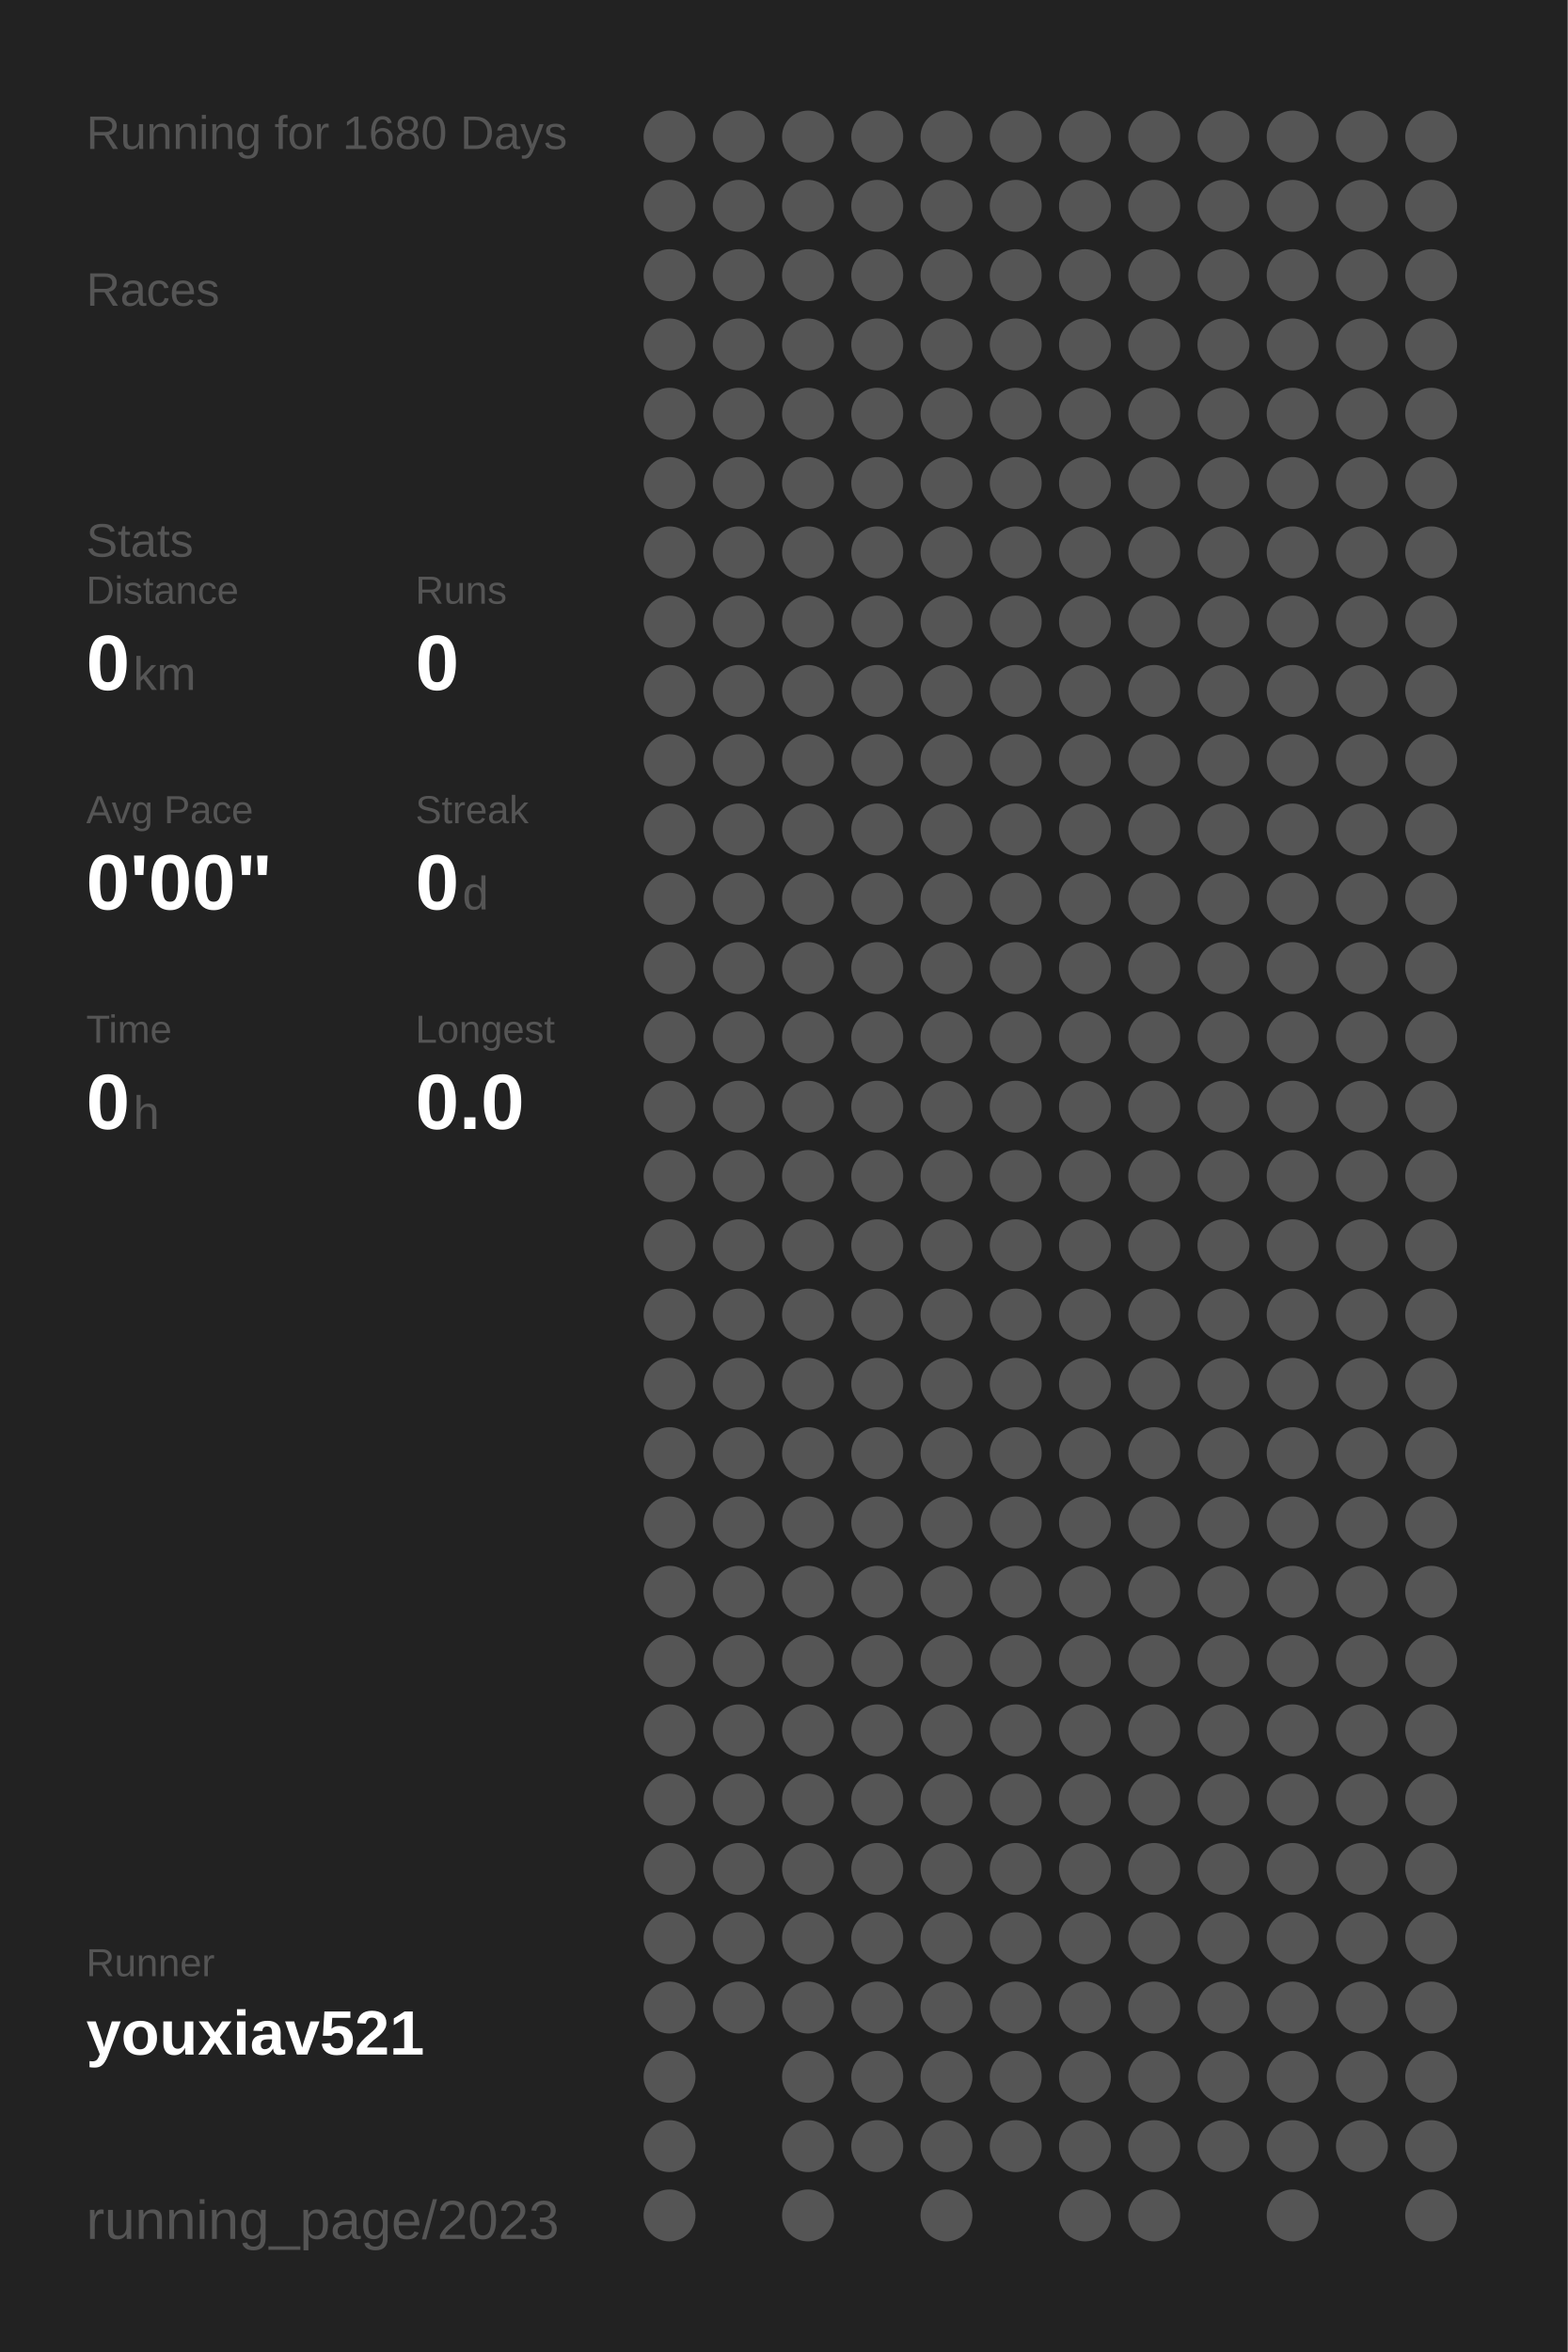
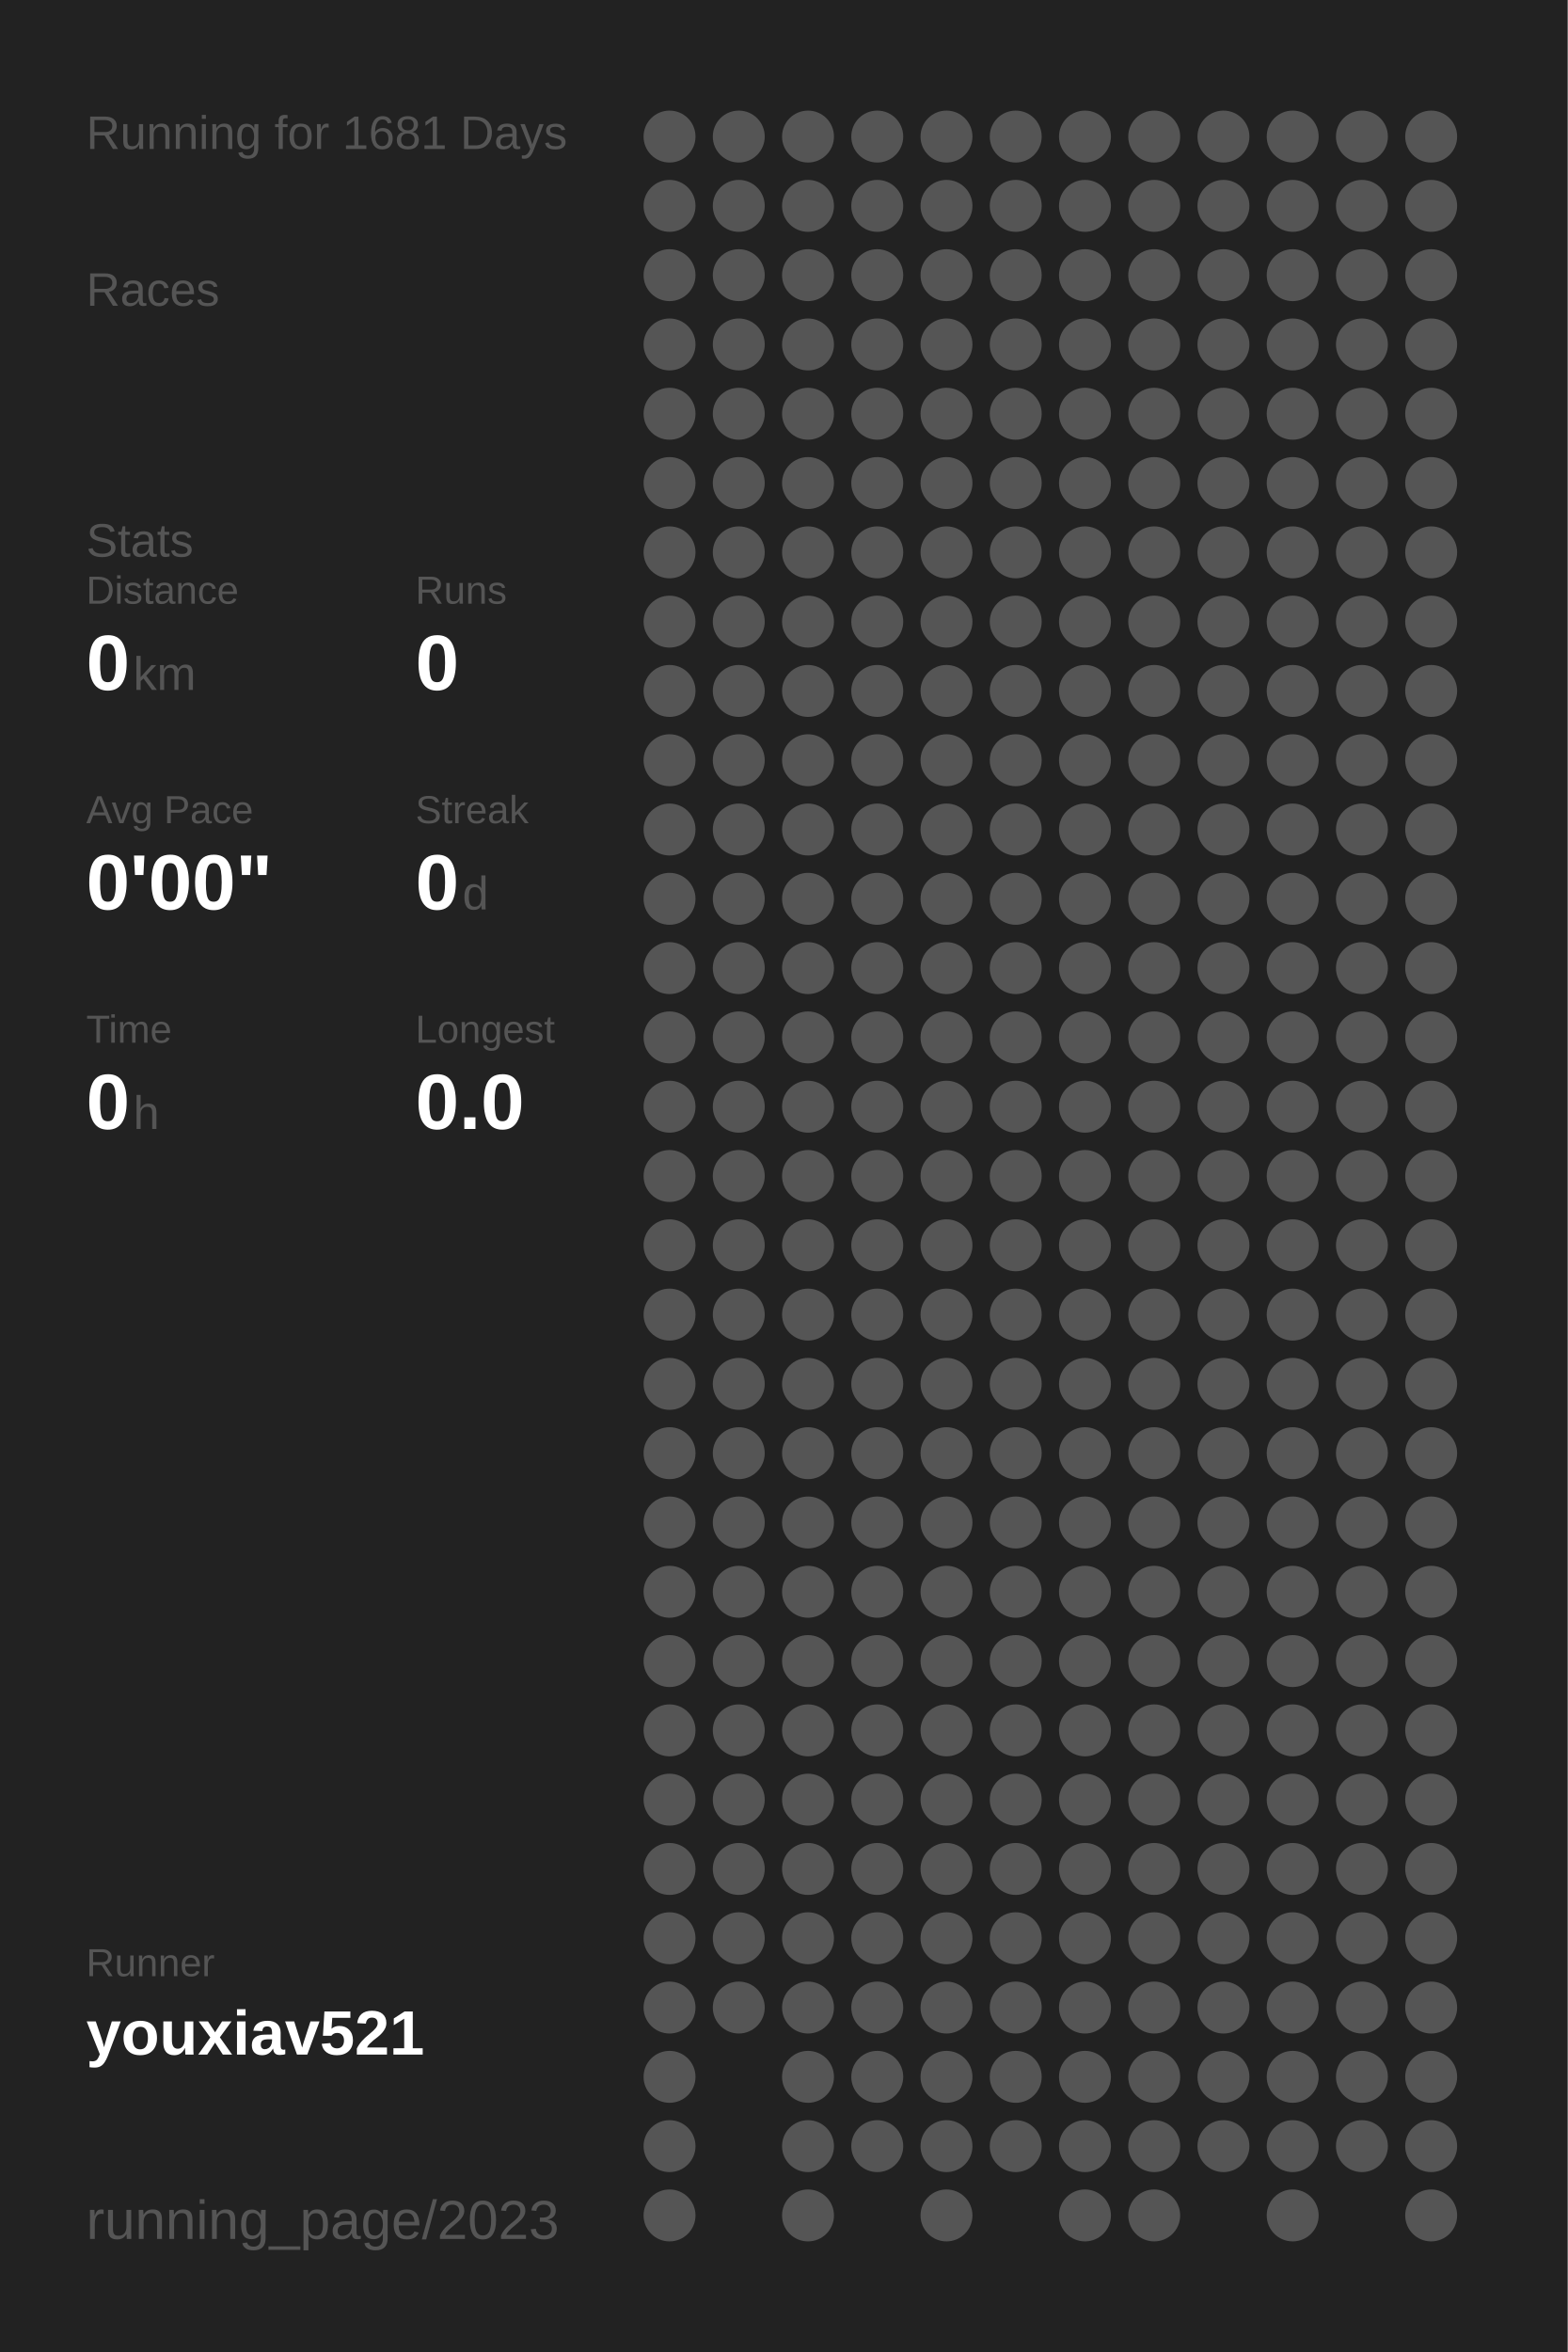
<svg xmlns="http://www.w3.org/2000/svg" baseProfile="full" height="300mm" version="1.1" viewBox="0,0,200,300" width="200mm">
  <defs />
  <rect fill="#222222" height="300" width="200" x="0" y="0" />
-   <text fill="#555555" style="font-size:6px; font-family:Arial;" x="11" y="19">Running for 1680 Days</text>
+   <text fill="#555555" style="font-size:6px; font-family:Arial;" x="11" y="19">Running for 1681 Days</text>
  <text fill="#555555" style="font-size:6px; font-family:Arial;" x="11" y="39">Races</text>
  <text fill="#555555" style="font-size:6px; font-family:Arial;" x="11" y="71">Stats</text>
  <text fill="#555555" style="font-size:5px; font-family:Arial;" x="11" y="77">Distance</text>
  <text fill="#FFFFFF" style="font-size:10px; font-family:Arial; font-weight:bold;" x="11" y="88">0</text>
  <text fill="#555555" style="font-size:6px; font-family:Arial;" x="17" y="88">km</text>
  <text fill="#555555" style="font-size:5px; font-family:Arial;" x="53" y="77">Runs</text>
  <text fill="#FFFFFF" style="font-size:10px; font-family:Arial; font-weight:bold;" x="53" y="88">0</text>
  <text fill="#555555" style="font-size:5px; font-family:Arial;" x="11" y="105">Avg Pace</text>
  <text fill="#FFFFFF" style="font-size:10px; font-family:Arial; font-weight:bold;" x="11" y="116">0'00"</text>
  <text fill="#555555" style="font-size:5px; font-family:Arial;" x="53" y="105">Streak</text>
  <text fill="#FFFFFF" style="font-size:10px; font-family:Arial; font-weight:bold;" x="53" y="116">0</text>
  <text fill="#555555" style="font-size:6px; font-family:Arial;" x="59" y="116">d</text>
  <text fill="#555555" style="font-size:5px; font-family:Arial;" x="11" y="133">Time</text>
  <text fill="#FFFFFF" style="font-size:10px; font-family:Arial; font-weight:bold;" x="11" y="144">0</text>
  <text fill="#555555" style="font-size:6px; font-family:Arial;" x="17" y="144">h</text>
  <text fill="#555555" style="font-size:5px; font-family:Arial;" x="53" y="133">Longest</text>
  <text fill="#FFFFFF" style="font-size:10px; font-family:Arial; font-weight:bold;" x="53" y="144">0.0</text>
  <text fill="#555555" style="font-size:5px; font-family:Arial;" x="11" y="252.065">Runner</text>
  <text fill="#FFFFFF" style="font-size:8px; font-family:Arial; font-weight:bold;" x="11" y="262.065">youxiav521</text>
  <text fill="#555555" style="font-size:7px; font-family:Arial;" x="11" y="285.581">running_page/2023</text>
  <circle cx="85.417" cy="17.419" fill="#555555" r="3.312" />
  <circle cx="85.417" cy="26.258" fill="#555555" r="3.312" />
  <circle cx="85.417" cy="35.097" fill="#555555" r="3.312" />
  <circle cx="85.417" cy="43.935" fill="#555555" r="3.312" />
  <circle cx="85.417" cy="52.774" fill="#555555" r="3.312" />
  <circle cx="85.417" cy="61.613" fill="#555555" r="3.312" />
  <circle cx="85.417" cy="70.452" fill="#555555" r="3.312" />
  <circle cx="85.417" cy="79.29" fill="#555555" r="3.312" />
  <circle cx="85.417" cy="88.129" fill="#555555" r="3.312" />
  <circle cx="85.417" cy="96.968" fill="#555555" r="3.312" />
  <circle cx="85.417" cy="105.806" fill="#555555" r="3.312" />
  <circle cx="85.417" cy="114.645" fill="#555555" r="3.312" />
  <circle cx="85.417" cy="123.484" fill="#555555" r="3.312" />
  <circle cx="85.417" cy="132.323" fill="#555555" r="3.312" />
  <circle cx="85.417" cy="141.161" fill="#555555" r="3.312" />
  <circle cx="85.417" cy="150" fill="#555555" r="3.312" />
  <circle cx="85.417" cy="158.839" fill="#555555" r="3.312" />
  <circle cx="85.417" cy="167.677" fill="#555555" r="3.312" />
  <circle cx="85.417" cy="176.516" fill="#555555" r="3.312" />
  <circle cx="85.417" cy="185.355" fill="#555555" r="3.312" />
  <circle cx="85.417" cy="194.194" fill="#555555" r="3.312" />
  <circle cx="85.417" cy="203.032" fill="#555555" r="3.312" />
  <circle cx="85.417" cy="211.871" fill="#555555" r="3.312" />
  <circle cx="85.417" cy="220.71" fill="#555555" r="3.312" />
  <circle cx="85.417" cy="229.548" fill="#555555" r="3.312" />
  <circle cx="85.417" cy="238.387" fill="#555555" r="3.312" />
  <circle cx="85.417" cy="247.226" fill="#555555" r="3.312" />
  <circle cx="85.417" cy="256.065" fill="#555555" r="3.312" />
  <circle cx="85.417" cy="264.903" fill="#555555" r="3.312" />
  <circle cx="85.417" cy="273.742" fill="#555555" r="3.312" />
  <circle cx="85.417" cy="282.581" fill="#555555" r="3.312" />
  <circle cx="94.25" cy="17.419" fill="#555555" r="3.312" />
  <circle cx="94.25" cy="26.258" fill="#555555" r="3.312" />
  <circle cx="94.25" cy="35.097" fill="#555555" r="3.312" />
  <circle cx="94.25" cy="43.935" fill="#555555" r="3.312" />
  <circle cx="94.25" cy="52.774" fill="#555555" r="3.312" />
  <circle cx="94.25" cy="61.613" fill="#555555" r="3.312" />
  <circle cx="94.25" cy="70.452" fill="#555555" r="3.312" />
  <circle cx="94.25" cy="79.29" fill="#555555" r="3.312" />
  <circle cx="94.25" cy="88.129" fill="#555555" r="3.312" />
  <circle cx="94.25" cy="96.968" fill="#555555" r="3.312" />
  <circle cx="94.25" cy="105.806" fill="#555555" r="3.312" />
  <circle cx="94.25" cy="114.645" fill="#555555" r="3.312" />
  <circle cx="94.25" cy="123.484" fill="#555555" r="3.312" />
  <circle cx="94.25" cy="132.323" fill="#555555" r="3.312" />
  <circle cx="94.25" cy="141.161" fill="#555555" r="3.312" />
  <circle cx="94.25" cy="150" fill="#555555" r="3.312" />
  <circle cx="94.25" cy="158.839" fill="#555555" r="3.312" />
  <circle cx="94.25" cy="167.677" fill="#555555" r="3.312" />
  <circle cx="94.25" cy="176.516" fill="#555555" r="3.312" />
  <circle cx="94.25" cy="185.355" fill="#555555" r="3.312" />
  <circle cx="94.25" cy="194.194" fill="#555555" r="3.312" />
  <circle cx="94.25" cy="203.032" fill="#555555" r="3.312" />
  <circle cx="94.25" cy="211.871" fill="#555555" r="3.312" />
  <circle cx="94.25" cy="220.71" fill="#555555" r="3.312" />
  <circle cx="94.25" cy="229.548" fill="#555555" r="3.312" />
  <circle cx="94.25" cy="238.387" fill="#555555" r="3.312" />
  <circle cx="94.25" cy="247.226" fill="#555555" r="3.312" />
  <circle cx="94.25" cy="256.065" fill="#555555" r="3.312" />
  <circle cx="103.083" cy="17.419" fill="#555555" r="3.312" />
  <circle cx="103.083" cy="26.258" fill="#555555" r="3.312" />
  <circle cx="103.083" cy="35.097" fill="#555555" r="3.312" />
  <circle cx="103.083" cy="43.935" fill="#555555" r="3.312" />
  <circle cx="103.083" cy="52.774" fill="#555555" r="3.312" />
  <circle cx="103.083" cy="61.613" fill="#555555" r="3.312" />
  <circle cx="103.083" cy="70.452" fill="#555555" r="3.312" />
  <circle cx="103.083" cy="79.29" fill="#555555" r="3.312" />
  <circle cx="103.083" cy="88.129" fill="#555555" r="3.312" />
  <circle cx="103.083" cy="96.968" fill="#555555" r="3.312" />
  <circle cx="103.083" cy="105.806" fill="#555555" r="3.312" />
  <circle cx="103.083" cy="114.645" fill="#555555" r="3.312" />
  <circle cx="103.083" cy="123.484" fill="#555555" r="3.312" />
  <circle cx="103.083" cy="132.323" fill="#555555" r="3.312" />
  <circle cx="103.083" cy="141.161" fill="#555555" r="3.312" />
  <circle cx="103.083" cy="150" fill="#555555" r="3.312" />
  <circle cx="103.083" cy="158.839" fill="#555555" r="3.312" />
  <circle cx="103.083" cy="167.677" fill="#555555" r="3.312" />
  <circle cx="103.083" cy="176.516" fill="#555555" r="3.312" />
  <circle cx="103.083" cy="185.355" fill="#555555" r="3.312" />
  <circle cx="103.083" cy="194.194" fill="#555555" r="3.312" />
  <circle cx="103.083" cy="203.032" fill="#555555" r="3.312" />
  <circle cx="103.083" cy="211.871" fill="#555555" r="3.312" />
  <circle cx="103.083" cy="220.71" fill="#555555" r="3.312" />
  <circle cx="103.083" cy="229.548" fill="#555555" r="3.312" />
  <circle cx="103.083" cy="238.387" fill="#555555" r="3.312" />
  <circle cx="103.083" cy="247.226" fill="#555555" r="3.312" />
  <circle cx="103.083" cy="256.065" fill="#555555" r="3.312" />
  <circle cx="103.083" cy="264.903" fill="#555555" r="3.312" />
  <circle cx="103.083" cy="273.742" fill="#555555" r="3.312" />
  <circle cx="103.083" cy="282.581" fill="#555555" r="3.312" />
  <circle cx="111.917" cy="17.419" fill="#555555" r="3.312" />
  <circle cx="111.917" cy="26.258" fill="#555555" r="3.312" />
  <circle cx="111.917" cy="35.097" fill="#555555" r="3.312" />
  <circle cx="111.917" cy="43.935" fill="#555555" r="3.312" />
  <circle cx="111.917" cy="52.774" fill="#555555" r="3.312" />
  <circle cx="111.917" cy="61.613" fill="#555555" r="3.312" />
  <circle cx="111.917" cy="70.452" fill="#555555" r="3.312" />
  <circle cx="111.917" cy="79.29" fill="#555555" r="3.312" />
  <circle cx="111.917" cy="88.129" fill="#555555" r="3.312" />
  <circle cx="111.917" cy="96.968" fill="#555555" r="3.312" />
  <circle cx="111.917" cy="105.806" fill="#555555" r="3.312" />
  <circle cx="111.917" cy="114.645" fill="#555555" r="3.312" />
  <circle cx="111.917" cy="123.484" fill="#555555" r="3.312" />
  <circle cx="111.917" cy="132.323" fill="#555555" r="3.312" />
  <circle cx="111.917" cy="141.161" fill="#555555" r="3.312" />
  <circle cx="111.917" cy="150" fill="#555555" r="3.312" />
  <circle cx="111.917" cy="158.839" fill="#555555" r="3.312" />
  <circle cx="111.917" cy="167.677" fill="#555555" r="3.312" />
  <circle cx="111.917" cy="176.516" fill="#555555" r="3.312" />
  <circle cx="111.917" cy="185.355" fill="#555555" r="3.312" />
  <circle cx="111.917" cy="194.194" fill="#555555" r="3.312" />
  <circle cx="111.917" cy="203.032" fill="#555555" r="3.312" />
  <circle cx="111.917" cy="211.871" fill="#555555" r="3.312" />
  <circle cx="111.917" cy="220.71" fill="#555555" r="3.312" />
  <circle cx="111.917" cy="229.548" fill="#555555" r="3.312" />
  <circle cx="111.917" cy="238.387" fill="#555555" r="3.312" />
  <circle cx="111.917" cy="247.226" fill="#555555" r="3.312" />
  <circle cx="111.917" cy="256.065" fill="#555555" r="3.312" />
  <circle cx="111.917" cy="264.903" fill="#555555" r="3.312" />
  <circle cx="111.917" cy="273.742" fill="#555555" r="3.312" />
  <circle cx="120.75" cy="17.419" fill="#555555" r="3.312" />
  <circle cx="120.75" cy="26.258" fill="#555555" r="3.312" />
  <circle cx="120.75" cy="35.097" fill="#555555" r="3.312" />
  <circle cx="120.75" cy="43.935" fill="#555555" r="3.312" />
  <circle cx="120.75" cy="52.774" fill="#555555" r="3.312" />
  <circle cx="120.75" cy="61.613" fill="#555555" r="3.312" />
  <circle cx="120.75" cy="70.452" fill="#555555" r="3.312" />
  <circle cx="120.75" cy="79.29" fill="#555555" r="3.312" />
  <circle cx="120.75" cy="88.129" fill="#555555" r="3.312" />
  <circle cx="120.75" cy="96.968" fill="#555555" r="3.312" />
  <circle cx="120.75" cy="105.806" fill="#555555" r="3.312" />
  <circle cx="120.75" cy="114.645" fill="#555555" r="3.312" />
  <circle cx="120.75" cy="123.484" fill="#555555" r="3.312" />
  <circle cx="120.75" cy="132.323" fill="#555555" r="3.312" />
  <circle cx="120.75" cy="141.161" fill="#555555" r="3.312" />
  <circle cx="120.75" cy="150" fill="#555555" r="3.312" />
  <circle cx="120.75" cy="158.839" fill="#555555" r="3.312" />
  <circle cx="120.75" cy="167.677" fill="#555555" r="3.312" />
  <circle cx="120.75" cy="176.516" fill="#555555" r="3.312" />
  <circle cx="120.75" cy="185.355" fill="#555555" r="3.312" />
  <circle cx="120.75" cy="194.194" fill="#555555" r="3.312" />
  <circle cx="120.75" cy="203.032" fill="#555555" r="3.312" />
  <circle cx="120.75" cy="211.871" fill="#555555" r="3.312" />
  <circle cx="120.75" cy="220.71" fill="#555555" r="3.312" />
  <circle cx="120.75" cy="229.548" fill="#555555" r="3.312" />
  <circle cx="120.75" cy="238.387" fill="#555555" r="3.312" />
  <circle cx="120.75" cy="247.226" fill="#555555" r="3.312" />
  <circle cx="120.75" cy="256.065" fill="#555555" r="3.312" />
  <circle cx="120.75" cy="264.903" fill="#555555" r="3.312" />
  <circle cx="120.75" cy="273.742" fill="#555555" r="3.312" />
  <circle cx="120.75" cy="282.581" fill="#555555" r="3.312" />
  <circle cx="129.583" cy="17.419" fill="#555555" r="3.312" />
  <circle cx="129.583" cy="26.258" fill="#555555" r="3.312" />
  <circle cx="129.583" cy="35.097" fill="#555555" r="3.312" />
  <circle cx="129.583" cy="43.935" fill="#555555" r="3.312" />
  <circle cx="129.583" cy="52.774" fill="#555555" r="3.312" />
  <circle cx="129.583" cy="61.613" fill="#555555" r="3.312" />
  <circle cx="129.583" cy="70.452" fill="#555555" r="3.312" />
  <circle cx="129.583" cy="79.29" fill="#555555" r="3.312" />
  <circle cx="129.583" cy="88.129" fill="#555555" r="3.312" />
  <circle cx="129.583" cy="96.968" fill="#555555" r="3.312" />
  <circle cx="129.583" cy="105.806" fill="#555555" r="3.312" />
  <circle cx="129.583" cy="114.645" fill="#555555" r="3.312" />
  <circle cx="129.583" cy="123.484" fill="#555555" r="3.312" />
  <circle cx="129.583" cy="132.323" fill="#555555" r="3.312" />
  <circle cx="129.583" cy="141.161" fill="#555555" r="3.312" />
  <circle cx="129.583" cy="150" fill="#555555" r="3.312" />
  <circle cx="129.583" cy="158.839" fill="#555555" r="3.312" />
  <circle cx="129.583" cy="167.677" fill="#555555" r="3.312" />
  <circle cx="129.583" cy="176.516" fill="#555555" r="3.312" />
  <circle cx="129.583" cy="185.355" fill="#555555" r="3.312" />
  <circle cx="129.583" cy="194.194" fill="#555555" r="3.312" />
  <circle cx="129.583" cy="203.032" fill="#555555" r="3.312" />
  <circle cx="129.583" cy="211.871" fill="#555555" r="3.312" />
  <circle cx="129.583" cy="220.71" fill="#555555" r="3.312" />
  <circle cx="129.583" cy="229.548" fill="#555555" r="3.312" />
  <circle cx="129.583" cy="238.387" fill="#555555" r="3.312" />
  <circle cx="129.583" cy="247.226" fill="#555555" r="3.312" />
  <circle cx="129.583" cy="256.065" fill="#555555" r="3.312" />
  <circle cx="129.583" cy="264.903" fill="#555555" r="3.312" />
  <circle cx="129.583" cy="273.742" fill="#555555" r="3.312" />
  <circle cx="138.417" cy="17.419" fill="#555555" r="3.312" />
  <circle cx="138.417" cy="26.258" fill="#555555" r="3.312" />
  <circle cx="138.417" cy="35.097" fill="#555555" r="3.312" />
  <circle cx="138.417" cy="43.935" fill="#555555" r="3.312" />
  <circle cx="138.417" cy="52.774" fill="#555555" r="3.312" />
  <circle cx="138.417" cy="61.613" fill="#555555" r="3.312" />
  <circle cx="138.417" cy="70.452" fill="#555555" r="3.312" />
  <circle cx="138.417" cy="79.29" fill="#555555" r="3.312" />
  <circle cx="138.417" cy="88.129" fill="#555555" r="3.312" />
  <circle cx="138.417" cy="96.968" fill="#555555" r="3.312" />
  <circle cx="138.417" cy="105.806" fill="#555555" r="3.312" />
  <circle cx="138.417" cy="114.645" fill="#555555" r="3.312" />
  <circle cx="138.417" cy="123.484" fill="#555555" r="3.312" />
  <circle cx="138.417" cy="132.323" fill="#555555" r="3.312" />
  <circle cx="138.417" cy="141.161" fill="#555555" r="3.312" />
  <circle cx="138.417" cy="150" fill="#555555" r="3.312" />
  <circle cx="138.417" cy="158.839" fill="#555555" r="3.312" />
  <circle cx="138.417" cy="167.677" fill="#555555" r="3.312" />
  <circle cx="138.417" cy="176.516" fill="#555555" r="3.312" />
  <circle cx="138.417" cy="185.355" fill="#555555" r="3.312" />
  <circle cx="138.417" cy="194.194" fill="#555555" r="3.312" />
  <circle cx="138.417" cy="203.032" fill="#555555" r="3.312" />
  <circle cx="138.417" cy="211.871" fill="#555555" r="3.312" />
  <circle cx="138.417" cy="220.71" fill="#555555" r="3.312" />
  <circle cx="138.417" cy="229.548" fill="#555555" r="3.312" />
  <circle cx="138.417" cy="238.387" fill="#555555" r="3.312" />
  <circle cx="138.417" cy="247.226" fill="#555555" r="3.312" />
  <circle cx="138.417" cy="256.065" fill="#555555" r="3.312" />
  <circle cx="138.417" cy="264.903" fill="#555555" r="3.312" />
  <circle cx="138.417" cy="273.742" fill="#555555" r="3.312" />
  <circle cx="138.417" cy="282.581" fill="#555555" r="3.312" />
  <circle cx="147.25" cy="17.419" fill="#555555" r="3.312" />
  <circle cx="147.25" cy="26.258" fill="#555555" r="3.312" />
  <circle cx="147.25" cy="35.097" fill="#555555" r="3.312" />
  <circle cx="147.25" cy="43.935" fill="#555555" r="3.312" />
  <circle cx="147.25" cy="52.774" fill="#555555" r="3.312" />
  <circle cx="147.25" cy="61.613" fill="#555555" r="3.312" />
  <circle cx="147.25" cy="70.452" fill="#555555" r="3.312" />
  <circle cx="147.25" cy="79.29" fill="#555555" r="3.312" />
  <circle cx="147.25" cy="88.129" fill="#555555" r="3.312" />
  <circle cx="147.25" cy="96.968" fill="#555555" r="3.312" />
  <circle cx="147.25" cy="105.806" fill="#555555" r="3.312" />
  <circle cx="147.25" cy="114.645" fill="#555555" r="3.312" />
  <circle cx="147.25" cy="123.484" fill="#555555" r="3.312" />
  <circle cx="147.25" cy="132.323" fill="#555555" r="3.312" />
  <circle cx="147.25" cy="141.161" fill="#555555" r="3.312" />
  <circle cx="147.25" cy="150" fill="#555555" r="3.312" />
  <circle cx="147.25" cy="158.839" fill="#555555" r="3.312" />
  <circle cx="147.25" cy="167.677" fill="#555555" r="3.312" />
  <circle cx="147.25" cy="176.516" fill="#555555" r="3.312" />
  <circle cx="147.25" cy="185.355" fill="#555555" r="3.312" />
  <circle cx="147.25" cy="194.194" fill="#555555" r="3.312" />
  <circle cx="147.25" cy="203.032" fill="#555555" r="3.312" />
  <circle cx="147.25" cy="211.871" fill="#555555" r="3.312" />
  <circle cx="147.25" cy="220.71" fill="#555555" r="3.312" />
  <circle cx="147.25" cy="229.548" fill="#555555" r="3.312" />
  <circle cx="147.25" cy="238.387" fill="#555555" r="3.312" />
  <circle cx="147.25" cy="247.226" fill="#555555" r="3.312" />
  <circle cx="147.25" cy="256.065" fill="#555555" r="3.312" />
  <circle cx="147.25" cy="264.903" fill="#555555" r="3.312" />
  <circle cx="147.25" cy="273.742" fill="#555555" r="3.312" />
  <circle cx="147.25" cy="282.581" fill="#555555" r="3.312" />
  <circle cx="156.083" cy="17.419" fill="#555555" r="3.312" />
  <circle cx="156.083" cy="26.258" fill="#555555" r="3.312" />
  <circle cx="156.083" cy="35.097" fill="#555555" r="3.312" />
  <circle cx="156.083" cy="43.935" fill="#555555" r="3.312" />
  <circle cx="156.083" cy="52.774" fill="#555555" r="3.312" />
  <circle cx="156.083" cy="61.613" fill="#555555" r="3.312" />
  <circle cx="156.083" cy="70.452" fill="#555555" r="3.312" />
  <circle cx="156.083" cy="79.29" fill="#555555" r="3.312" />
  <circle cx="156.083" cy="88.129" fill="#555555" r="3.312" />
  <circle cx="156.083" cy="96.968" fill="#555555" r="3.312" />
  <circle cx="156.083" cy="105.806" fill="#555555" r="3.312" />
  <circle cx="156.083" cy="114.645" fill="#555555" r="3.312" />
  <circle cx="156.083" cy="123.484" fill="#555555" r="3.312" />
  <circle cx="156.083" cy="132.323" fill="#555555" r="3.312" />
  <circle cx="156.083" cy="141.161" fill="#555555" r="3.312" />
  <circle cx="156.083" cy="150" fill="#555555" r="3.312" />
  <circle cx="156.083" cy="158.839" fill="#555555" r="3.312" />
  <circle cx="156.083" cy="167.677" fill="#555555" r="3.312" />
  <circle cx="156.083" cy="176.516" fill="#555555" r="3.312" />
  <circle cx="156.083" cy="185.355" fill="#555555" r="3.312" />
  <circle cx="156.083" cy="194.194" fill="#555555" r="3.312" />
  <circle cx="156.083" cy="203.032" fill="#555555" r="3.312" />
  <circle cx="156.083" cy="211.871" fill="#555555" r="3.312" />
  <circle cx="156.083" cy="220.71" fill="#555555" r="3.312" />
  <circle cx="156.083" cy="229.548" fill="#555555" r="3.312" />
  <circle cx="156.083" cy="238.387" fill="#555555" r="3.312" />
  <circle cx="156.083" cy="247.226" fill="#555555" r="3.312" />
  <circle cx="156.083" cy="256.065" fill="#555555" r="3.312" />
  <circle cx="156.083" cy="264.903" fill="#555555" r="3.312" />
  <circle cx="156.083" cy="273.742" fill="#555555" r="3.312" />
  <circle cx="164.917" cy="17.419" fill="#555555" r="3.312" />
  <circle cx="164.917" cy="26.258" fill="#555555" r="3.312" />
  <circle cx="164.917" cy="35.097" fill="#555555" r="3.312" />
  <circle cx="164.917" cy="43.935" fill="#555555" r="3.312" />
  <circle cx="164.917" cy="52.774" fill="#555555" r="3.312" />
  <circle cx="164.917" cy="61.613" fill="#555555" r="3.312" />
  <circle cx="164.917" cy="70.452" fill="#555555" r="3.312" />
  <circle cx="164.917" cy="79.29" fill="#555555" r="3.312" />
  <circle cx="164.917" cy="88.129" fill="#555555" r="3.312" />
  <circle cx="164.917" cy="96.968" fill="#555555" r="3.312" />
  <circle cx="164.917" cy="105.806" fill="#555555" r="3.312" />
  <circle cx="164.917" cy="114.645" fill="#555555" r="3.312" />
  <circle cx="164.917" cy="123.484" fill="#555555" r="3.312" />
  <circle cx="164.917" cy="132.323" fill="#555555" r="3.312" />
  <circle cx="164.917" cy="141.161" fill="#555555" r="3.312" />
  <circle cx="164.917" cy="150" fill="#555555" r="3.312" />
  <circle cx="164.917" cy="158.839" fill="#555555" r="3.312" />
  <circle cx="164.917" cy="167.677" fill="#555555" r="3.312" />
  <circle cx="164.917" cy="176.516" fill="#555555" r="3.312" />
  <circle cx="164.917" cy="185.355" fill="#555555" r="3.312" />
  <circle cx="164.917" cy="194.194" fill="#555555" r="3.312" />
  <circle cx="164.917" cy="203.032" fill="#555555" r="3.312" />
  <circle cx="164.917" cy="211.871" fill="#555555" r="3.312" />
  <circle cx="164.917" cy="220.71" fill="#555555" r="3.312" />
  <circle cx="164.917" cy="229.548" fill="#555555" r="3.312" />
  <circle cx="164.917" cy="238.387" fill="#555555" r="3.312" />
  <circle cx="164.917" cy="247.226" fill="#555555" r="3.312" />
  <circle cx="164.917" cy="256.065" fill="#555555" r="3.312" />
  <circle cx="164.917" cy="264.903" fill="#555555" r="3.312" />
  <circle cx="164.917" cy="273.742" fill="#555555" r="3.312" />
  <circle cx="164.917" cy="282.581" fill="#555555" r="3.312" />
  <circle cx="173.75" cy="17.419" fill="#555555" r="3.312" />
  <circle cx="173.75" cy="26.258" fill="#555555" r="3.312" />
  <circle cx="173.75" cy="35.097" fill="#555555" r="3.312" />
  <circle cx="173.75" cy="43.935" fill="#555555" r="3.312" />
  <circle cx="173.75" cy="52.774" fill="#555555" r="3.312" />
  <circle cx="173.75" cy="61.613" fill="#555555" r="3.312" />
  <circle cx="173.75" cy="70.452" fill="#555555" r="3.312" />
  <circle cx="173.75" cy="79.29" fill="#555555" r="3.312" />
  <circle cx="173.75" cy="88.129" fill="#555555" r="3.312" />
  <circle cx="173.75" cy="96.968" fill="#555555" r="3.312" />
  <circle cx="173.75" cy="105.806" fill="#555555" r="3.312" />
  <circle cx="173.75" cy="114.645" fill="#555555" r="3.312" />
  <circle cx="173.75" cy="123.484" fill="#555555" r="3.312" />
  <circle cx="173.75" cy="132.323" fill="#555555" r="3.312" />
  <circle cx="173.75" cy="141.161" fill="#555555" r="3.312" />
  <circle cx="173.75" cy="150" fill="#555555" r="3.312" />
  <circle cx="173.75" cy="158.839" fill="#555555" r="3.312" />
  <circle cx="173.75" cy="167.677" fill="#555555" r="3.312" />
  <circle cx="173.75" cy="176.516" fill="#555555" r="3.312" />
  <circle cx="173.75" cy="185.355" fill="#555555" r="3.312" />
  <circle cx="173.75" cy="194.194" fill="#555555" r="3.312" />
  <circle cx="173.75" cy="203.032" fill="#555555" r="3.312" />
  <circle cx="173.75" cy="211.871" fill="#555555" r="3.312" />
  <circle cx="173.75" cy="220.71" fill="#555555" r="3.312" />
  <circle cx="173.75" cy="229.548" fill="#555555" r="3.312" />
  <circle cx="173.75" cy="238.387" fill="#555555" r="3.312" />
  <circle cx="173.75" cy="247.226" fill="#555555" r="3.312" />
  <circle cx="173.75" cy="256.065" fill="#555555" r="3.312" />
  <circle cx="173.75" cy="264.903" fill="#555555" r="3.312" />
  <circle cx="173.75" cy="273.742" fill="#555555" r="3.312" />
  <circle cx="182.583" cy="17.419" fill="#555555" r="3.312" />
  <circle cx="182.583" cy="26.258" fill="#555555" r="3.312" />
  <circle cx="182.583" cy="35.097" fill="#555555" r="3.312" />
  <circle cx="182.583" cy="43.935" fill="#555555" r="3.312" />
  <circle cx="182.583" cy="52.774" fill="#555555" r="3.312" />
  <circle cx="182.583" cy="61.613" fill="#555555" r="3.312" />
  <circle cx="182.583" cy="70.452" fill="#555555" r="3.312" />
  <circle cx="182.583" cy="79.29" fill="#555555" r="3.312" />
  <circle cx="182.583" cy="88.129" fill="#555555" r="3.312" />
  <circle cx="182.583" cy="96.968" fill="#555555" r="3.312" />
  <circle cx="182.583" cy="105.806" fill="#555555" r="3.312" />
  <circle cx="182.583" cy="114.645" fill="#555555" r="3.312" />
  <circle cx="182.583" cy="123.484" fill="#555555" r="3.312" />
  <circle cx="182.583" cy="132.323" fill="#555555" r="3.312" />
  <circle cx="182.583" cy="141.161" fill="#555555" r="3.312" />
  <circle cx="182.583" cy="150" fill="#555555" r="3.312" />
  <circle cx="182.583" cy="158.839" fill="#555555" r="3.312" />
  <circle cx="182.583" cy="167.677" fill="#555555" r="3.312" />
  <circle cx="182.583" cy="176.516" fill="#555555" r="3.312" />
  <circle cx="182.583" cy="185.355" fill="#555555" r="3.312" />
  <circle cx="182.583" cy="194.194" fill="#555555" r="3.312" />
  <circle cx="182.583" cy="203.032" fill="#555555" r="3.312" />
  <circle cx="182.583" cy="211.871" fill="#555555" r="3.312" />
  <circle cx="182.583" cy="220.71" fill="#555555" r="3.312" />
  <circle cx="182.583" cy="229.548" fill="#555555" r="3.312" />
  <circle cx="182.583" cy="238.387" fill="#555555" r="3.312" />
  <circle cx="182.583" cy="247.226" fill="#555555" r="3.312" />
  <circle cx="182.583" cy="256.065" fill="#555555" r="3.312" />
  <circle cx="182.583" cy="264.903" fill="#555555" r="3.312" />
  <circle cx="182.583" cy="273.742" fill="#555555" r="3.312" />
  <circle cx="182.583" cy="282.581" fill="#555555" r="3.312" />
</svg>
